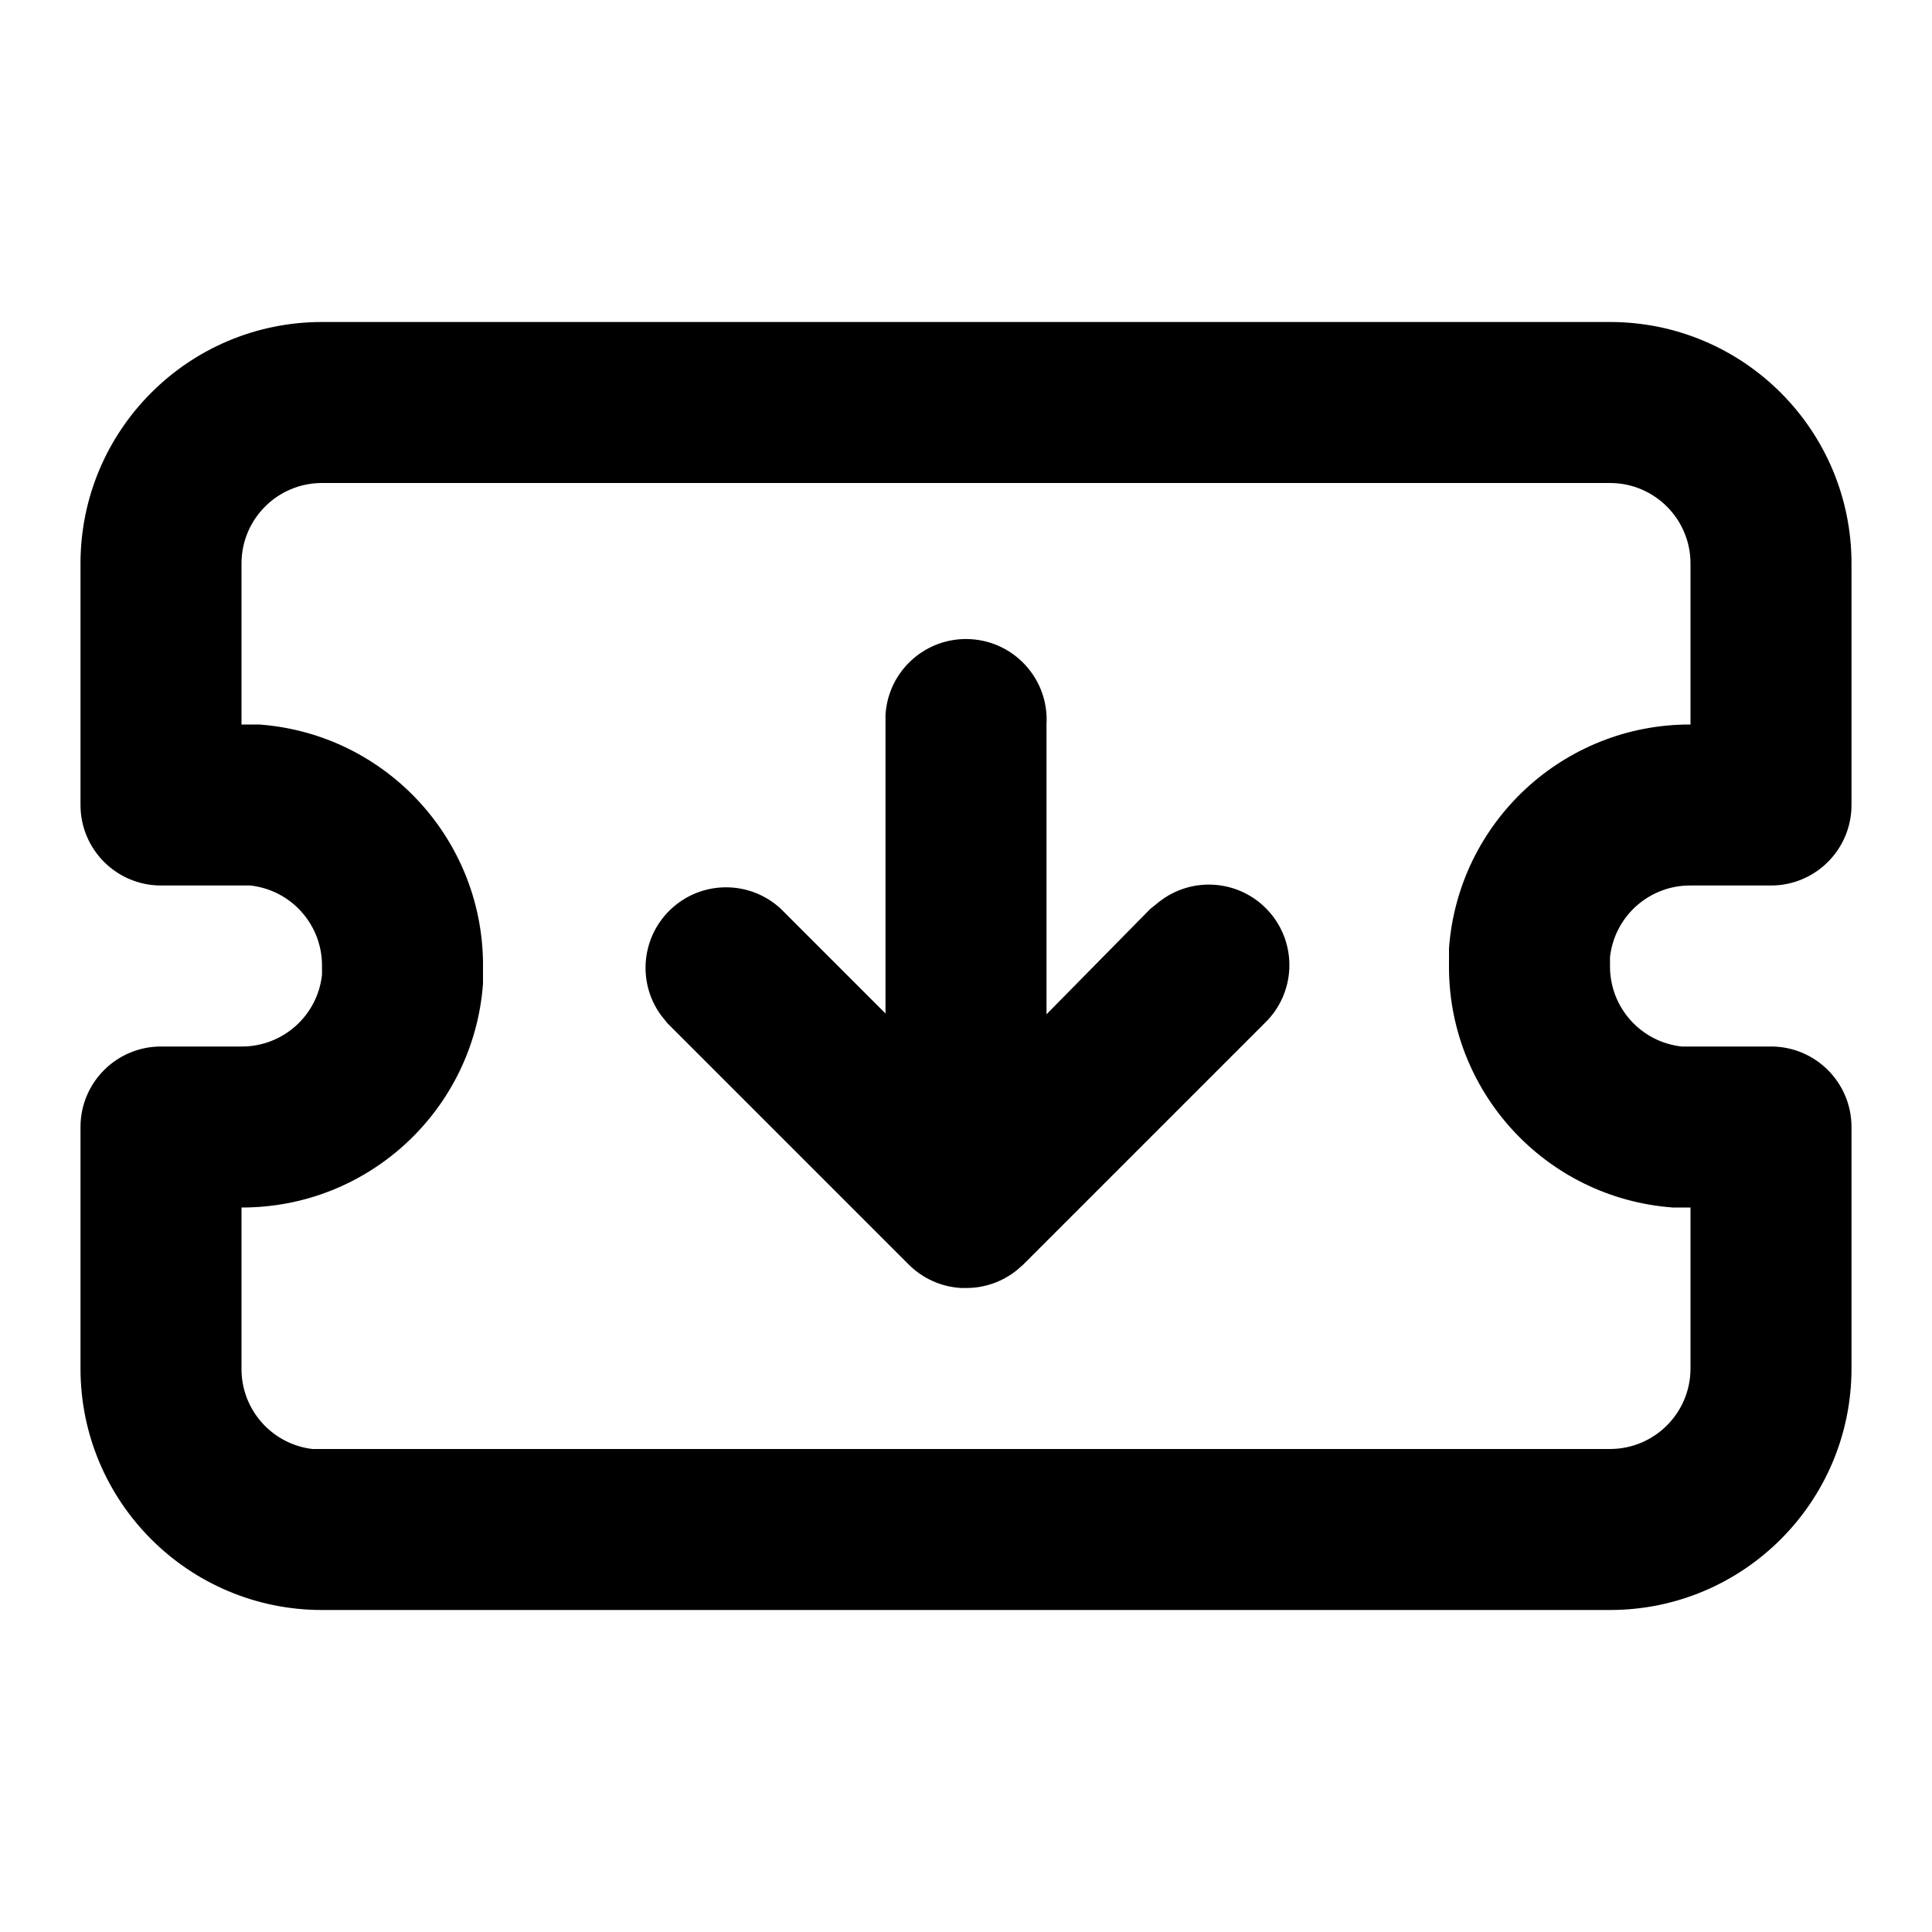
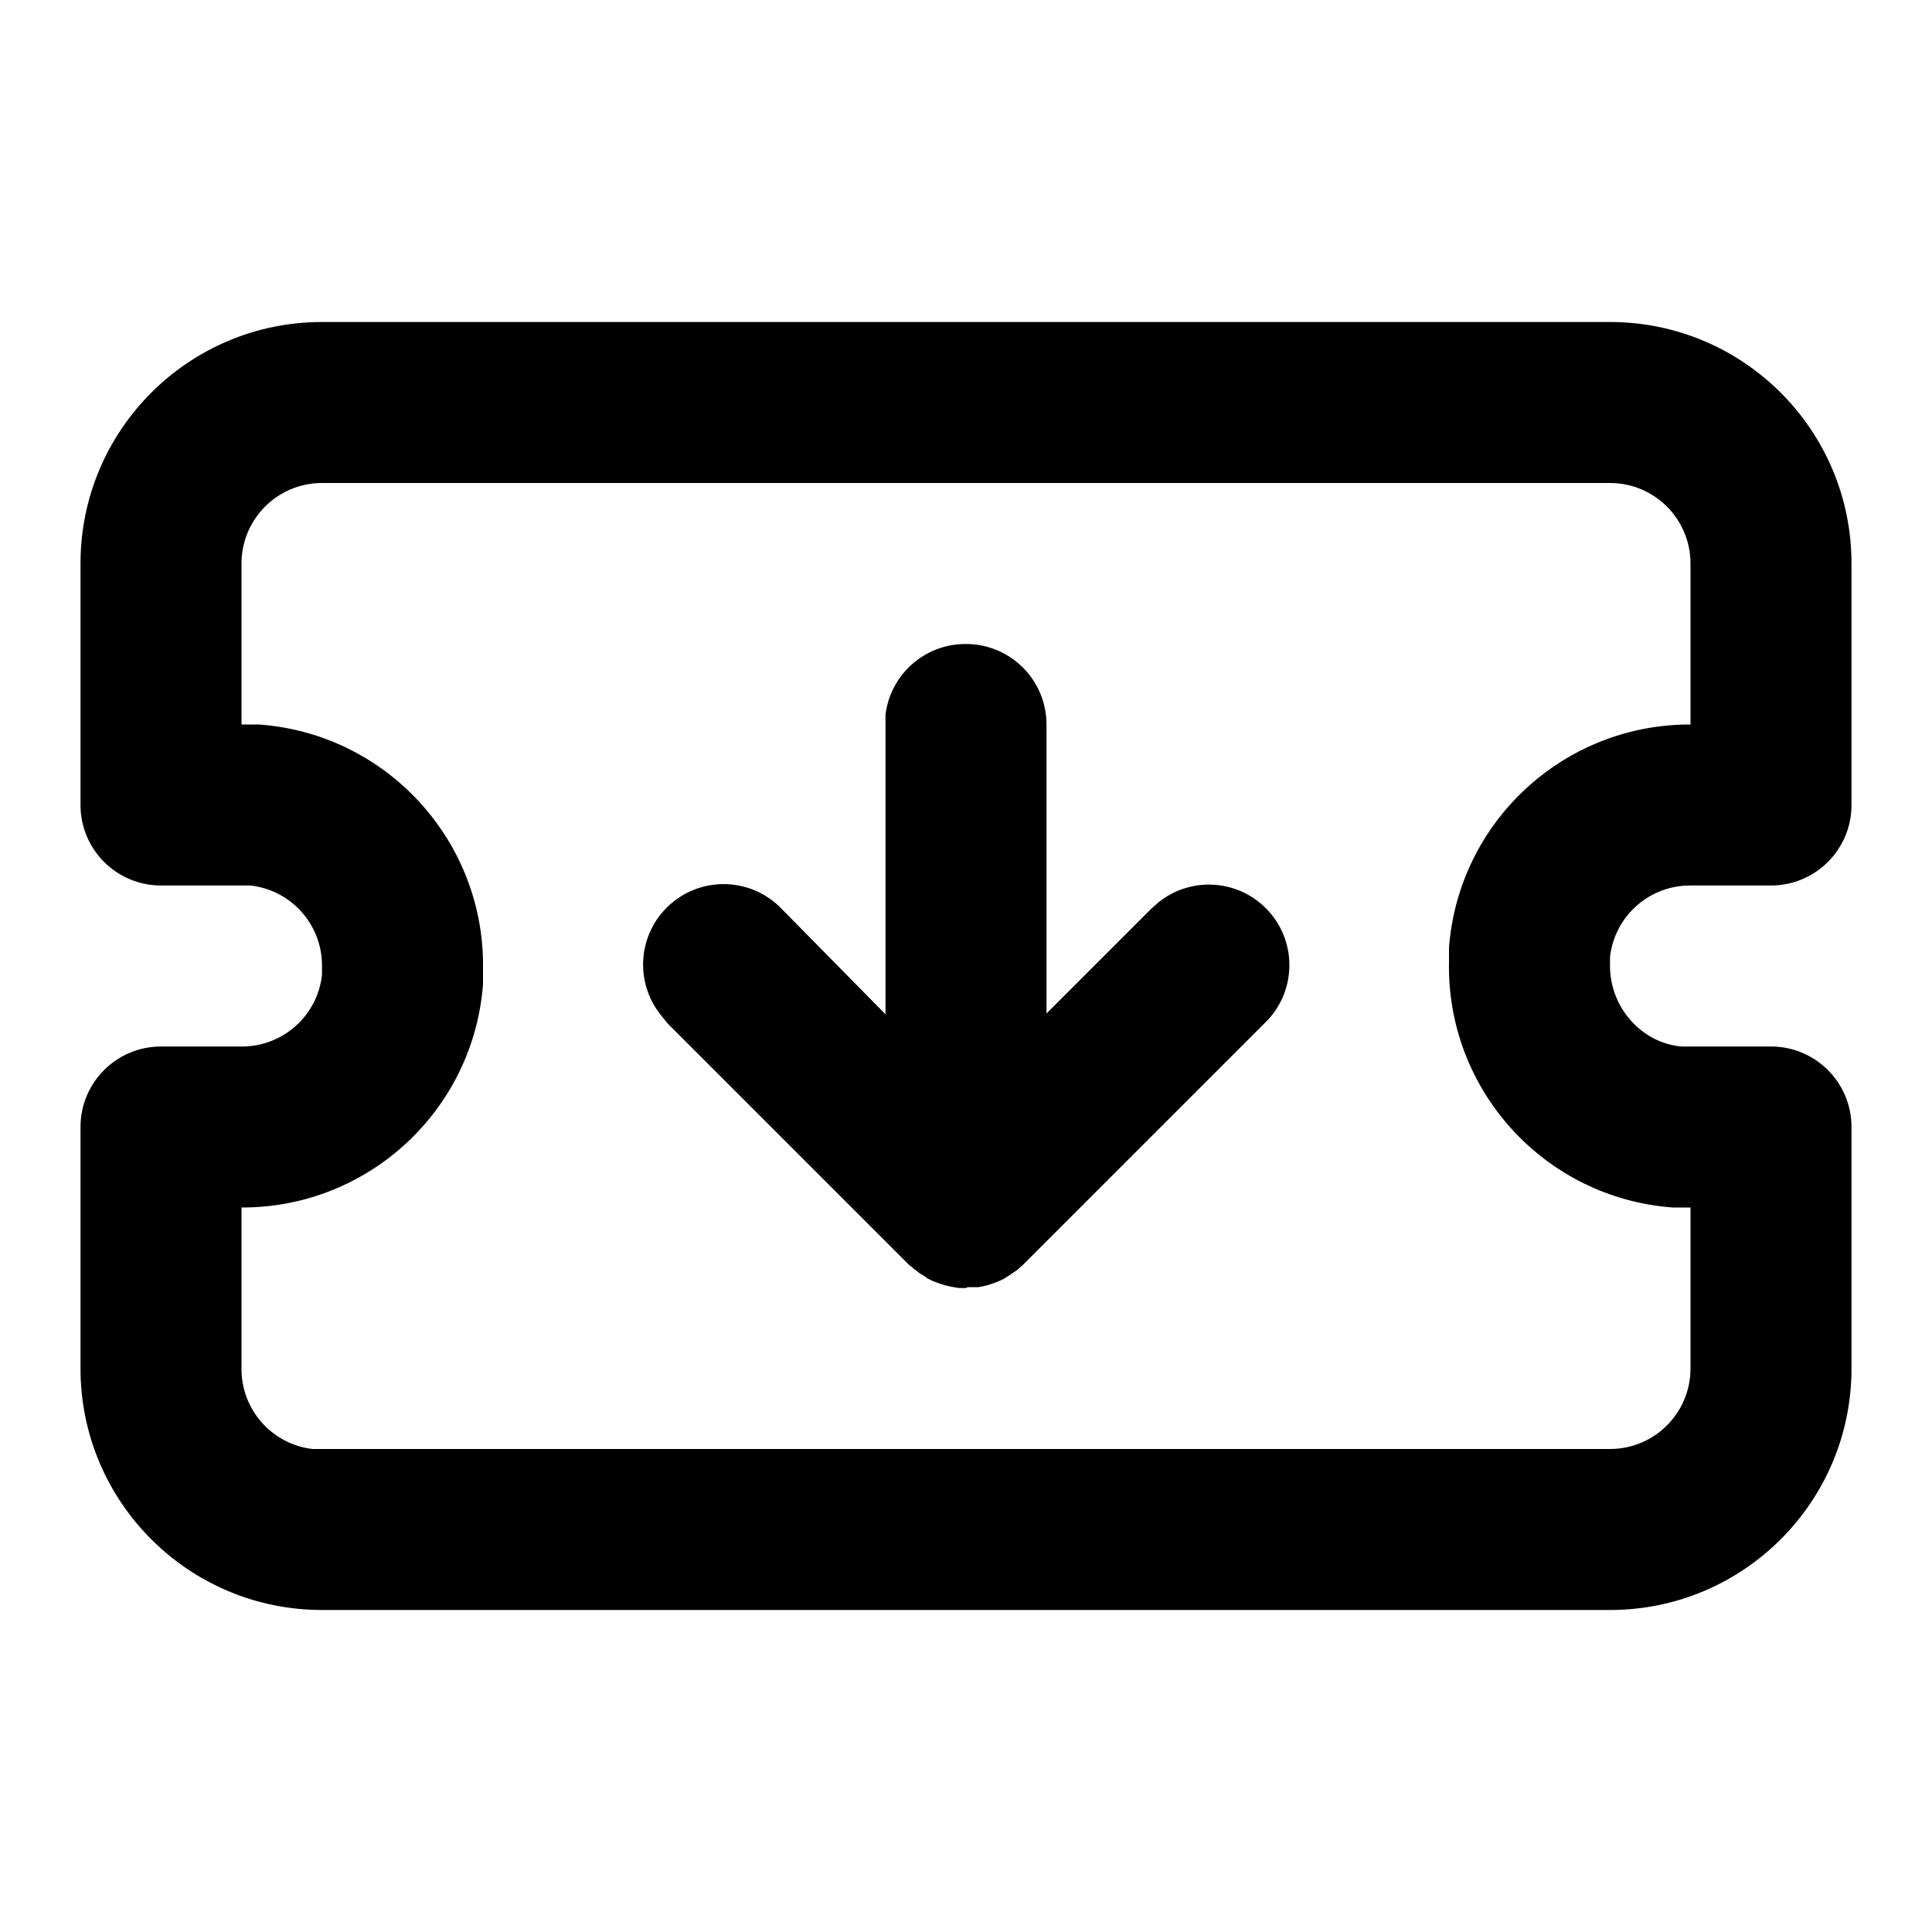
<svg xmlns="http://www.w3.org/2000/svg" viewBox="0 0 24 24">
-   <path d="M12 16h.06a1 1 0 00.03 0H12a1 1 0 00.63-.22l.08-.07 3-3a1 1 0 00-1.32-1.5l-.1.08L13 12.6V9a1 1 0 00-2-.12v3.71l-1.3-1.3a1 1 0 00-1.49 1.32l.08.1 3 3 .08.07h.01l-.09-.07a1 1 0 00.65.29H12z" />
-   <path d="M20 4H4a3 3 0 00-3 3v3a1 1 0 001 1h1.11A1 1 0 014 12v.11A1 1 0 013 13H2a1 1 0 00-1 1v3a3 3 0 003 3h16a3 3 0 003-3v-3a1 1 0 00-1-1h-1.11a1 1 0 01-.89-1v-.11a1 1 0 011-.89h1a1 1 0 001-1V7a3 3 0 00-3-3zM4 6h16a1 1 0 011 1v2a3 3 0 00-3 2.78v.18A3 3 0 0020.78 15H21v2a1 1 0 01-1 1H3.88A1 1 0 013 17v-2a3 3 0 003-2.78v-.18A3 3 0 003.22 9H3V7a1 1 0 011-1z" />
+   <path d="M20 4a3 3 0 013 3v3a1 1 0 01-1 1h-1a1 1 0 00-1 .89V12c0 .52.4.96.89 1H22a1 1 0 011 1v3a3 3 0 01-3 3H4a3 3 0 01-3-3v-3a1 1 0 011-1h1a1 1 0 001-.89V12a1 1 0 00-.89-1H2a1 1 0 01-1-1V7a3 3 0 013-3zm0 2H4a1 1 0 00-1 1v2h.22A3 3 0 016 12.05v.18A3 3 0 013 15v2a1 1 0 00.88 1H20a1 1 0 001-1v-2h-.22A3 3 0 0118 11.95v-.18A3 3 0 0121 9V7a1 1 0 00-1-1zm-8 2a1 1 0 011 1v3.59l1.3-1.3.09-.08a1 1 0 011.32 1.5l-3 3-.08.07a3 3 0 01-.15.1l-.06.03-.05.02a.95.95 0 01-.22.06h-.13L12 16h-.09l-.06-.01a1.1 1.1 0 01-.22-.06l-.05-.02a1.04 1.04 0 01-.06-.03l-.04-.03a1.03 1.03 0 01-.08-.05l-.02-.02-.02-.01-.01-.01-.06-.05-3-3-.08-.1a1 1 0 011.5-1.32L11 12.6V8.88A1 1 0 0112 8z" />
</svg>
